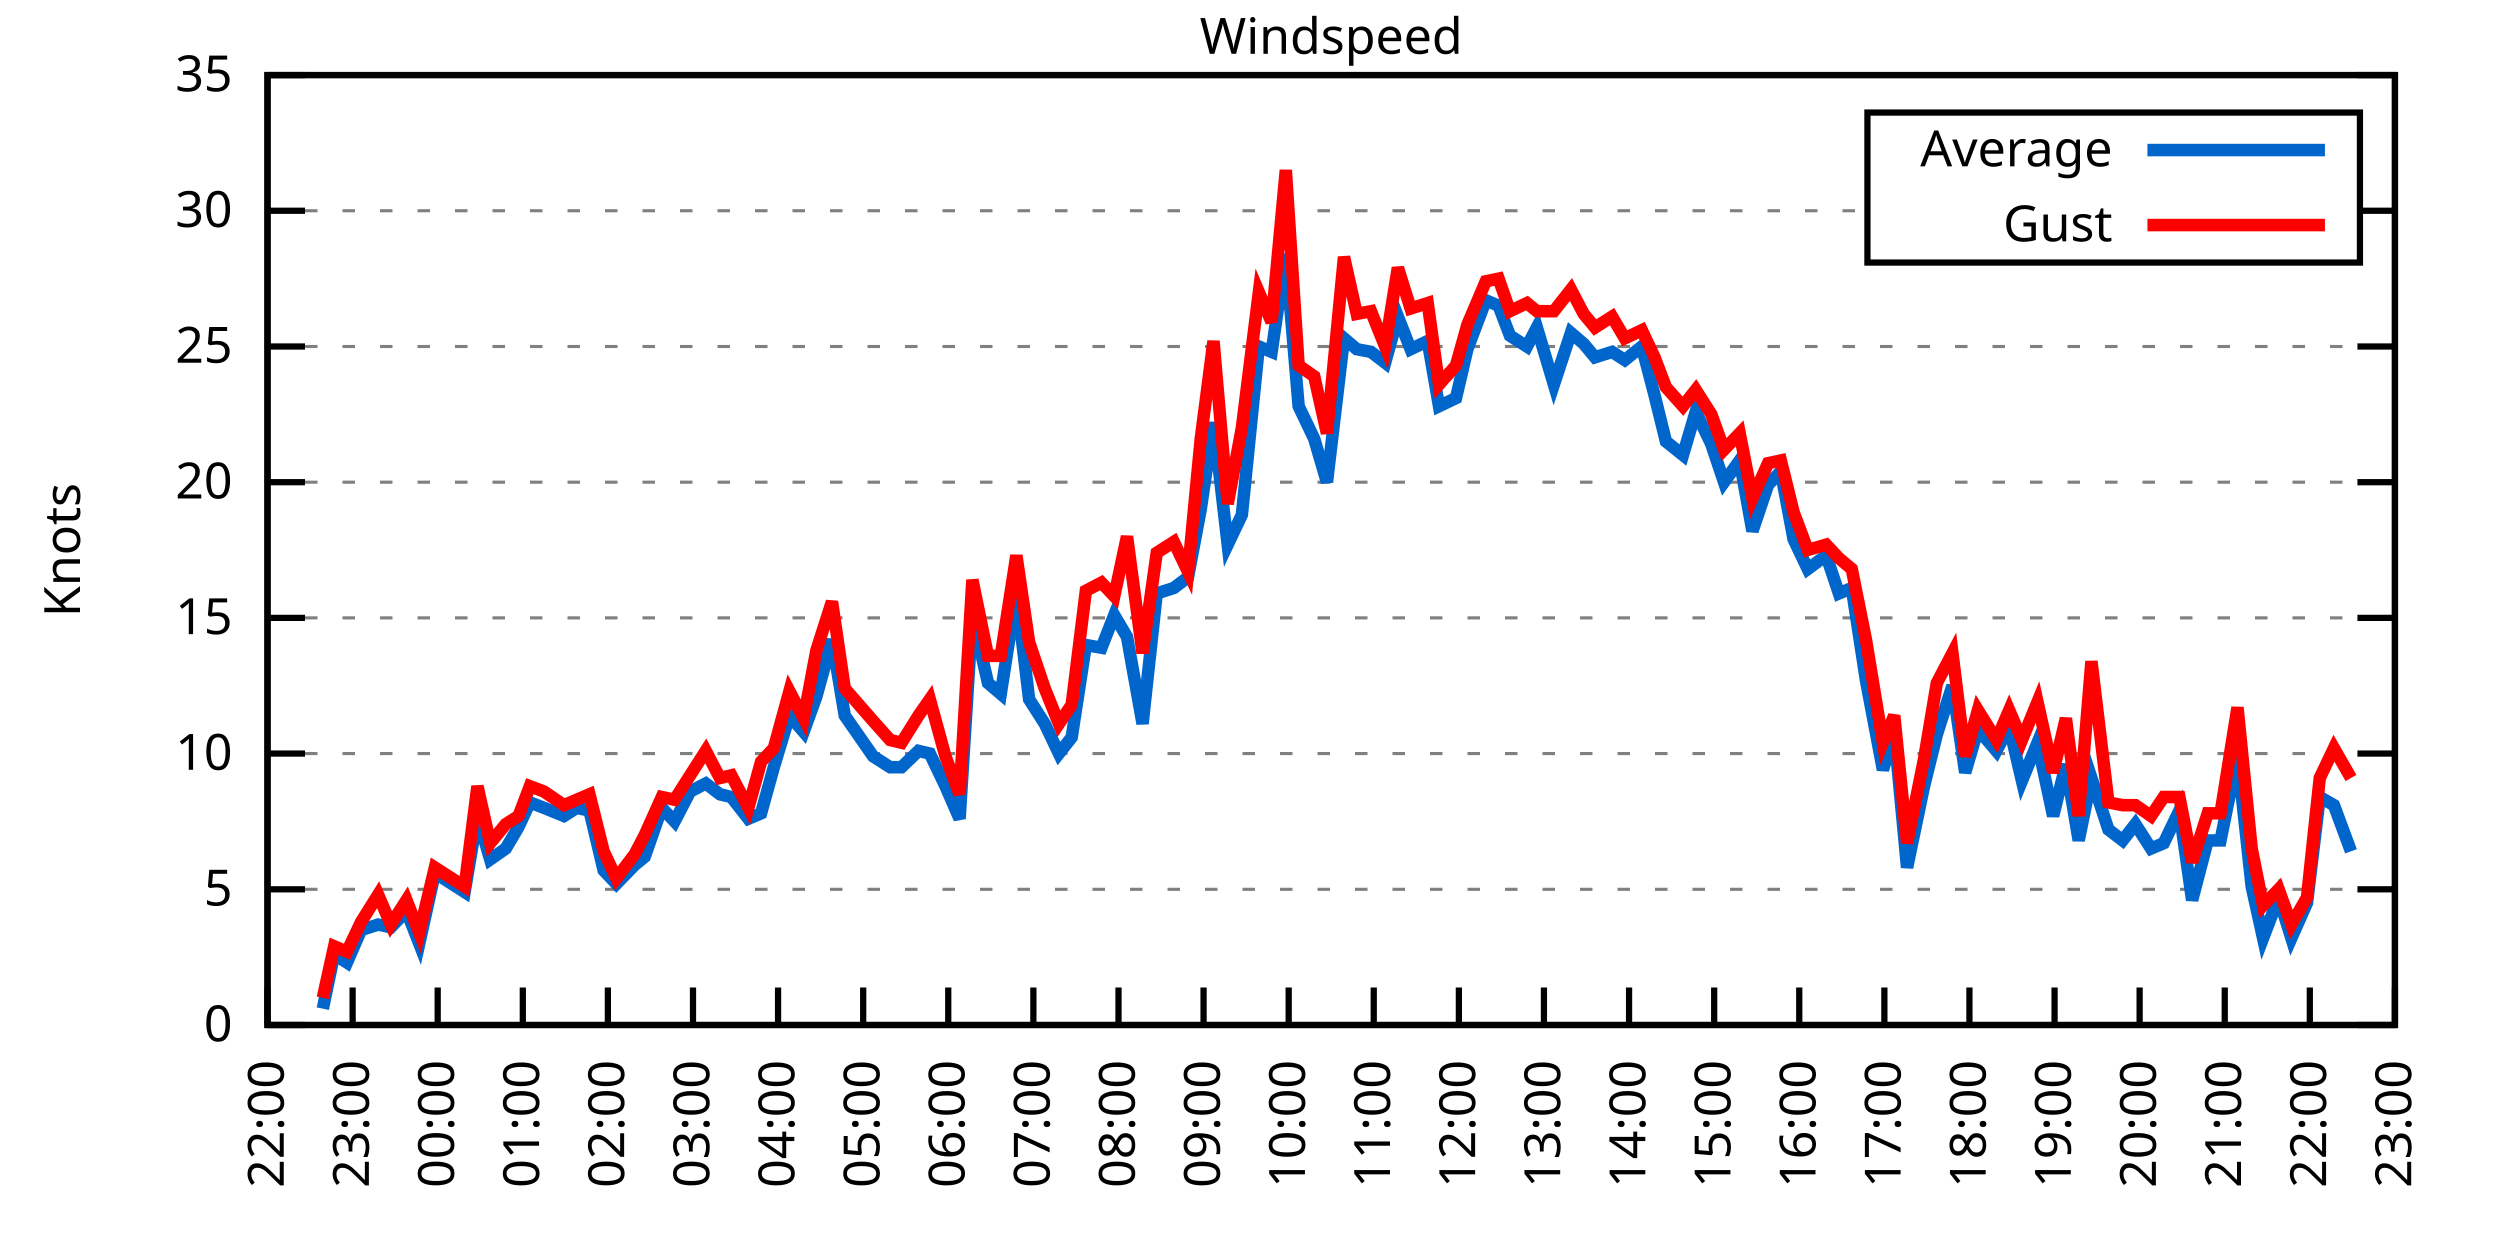
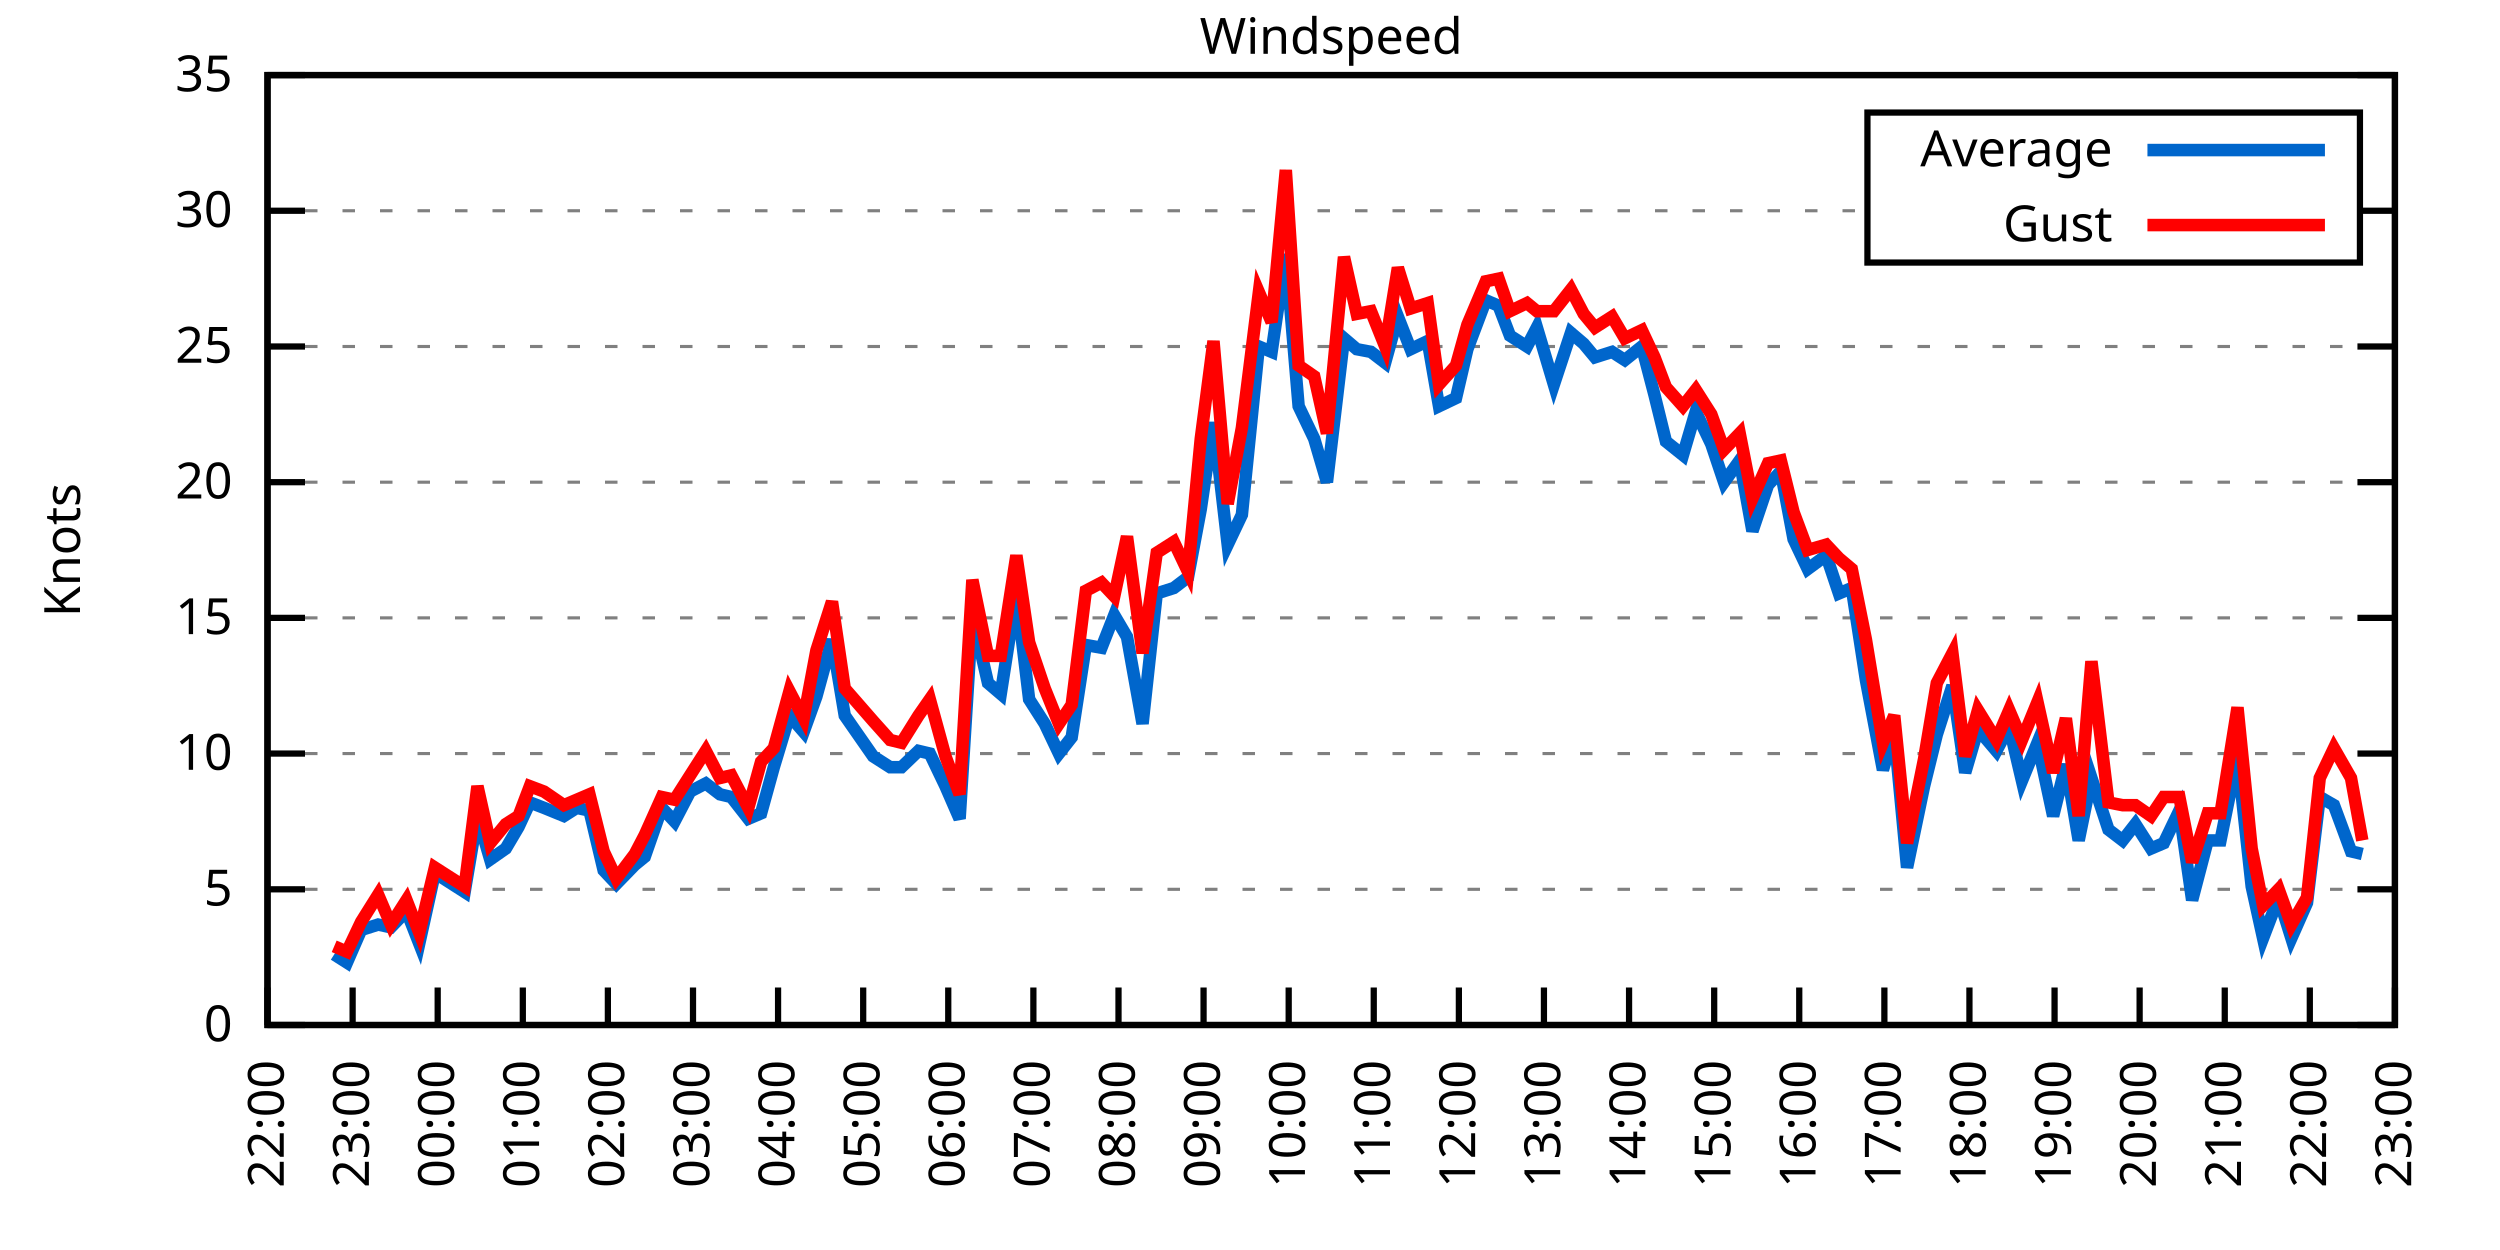
<svg xmlns="http://www.w3.org/2000/svg" xmlns:xlink="http://www.w3.org/1999/xlink" width="400" height="200" viewBox="0 0 400 200">
  <g id="gnuplot_canvas">
    <rect x="0" y="0" width="400" height="200" fill="none" />
    <defs>
      <circle id="gpDot" r="0.5" stroke-width="0.5" stroke="currentColor" />
      <path id="gpPt0" stroke-width="0.333" stroke="currentColor" d="M-1,0 h2 M0,-1 v2" />
      <path id="gpPt1" stroke-width="0.333" stroke="currentColor" d="M-1,-1 L1,1 M1,-1 L-1,1" />
      <path id="gpPt2" stroke-width="0.333" stroke="currentColor" d="M-1,0 L1,0 M0,-1 L0,1 M-1,-1 L1,1 M-1,1 L1,-1" />
      <rect id="gpPt3" stroke-width="0.333" stroke="currentColor" x="-1" y="-1" width="2" height="2" />
      <rect id="gpPt4" stroke-width="0.333" stroke="currentColor" fill="currentColor" x="-1" y="-1" width="2" height="2" />
      <circle id="gpPt5" stroke-width="0.333" stroke="currentColor" cx="0" cy="0" r="1" />
      <use xlink:href="#gpPt5" id="gpPt6" fill="currentColor" stroke="none" />
      <path id="gpPt7" stroke-width="0.333" stroke="currentColor" d="M0,-1.33 L-1.33,0.67 L1.33,0.67 z" />
      <use xlink:href="#gpPt7" id="gpPt8" fill="currentColor" stroke="none" />
      <use xlink:href="#gpPt7" id="gpPt9" stroke="currentColor" transform="rotate(180)" />
      <use xlink:href="#gpPt9" id="gpPt10" fill="currentColor" stroke="none" />
      <use xlink:href="#gpPt3" id="gpPt11" stroke="currentColor" transform="rotate(45)" />
      <use xlink:href="#gpPt11" id="gpPt12" fill="currentColor" stroke="none" />
      <path id="gpPt13" stroke-width="0.333" stroke="currentColor" d="M0,1.330 L1.265,0.411 L0.782,-1.067 L-0.782,-1.076 L-1.265,0.411 z" />
      <use xlink:href="#gpPt13" id="gpPt14" fill="currentColor" stroke="none" />
      <filter id="textbox" filterUnits="objectBoundingBox" x="0" y="0" height="1" width="1">
        <feFlood flood-color="white" flood-opacity="1" result="bgnd" />
        <feComposite in="SourceGraphic" in2="bgnd" operator="atop" />
      </filter>
      <filter id="greybox" filterUnits="objectBoundingBox" x="0" y="0" height="1" width="1">
        <feFlood flood-color="lightgrey" flood-opacity="1" result="grey" />
        <feComposite in="SourceGraphic" in2="grey" operator="atop" />
      </filter>
    </defs>
    <g fill="none" color="white" stroke="currentColor" stroke-width="1.00" stroke-linecap="butt" stroke-linejoin="miter">
</g>
    <g fill="none" color="black" stroke="currentColor" stroke-width="1.00" stroke-linecap="butt" stroke-linejoin="miter">
      <g stroke="none" shape-rendering="crispEdges">
        <polygon fill="rgb(255, 255, 255)" points="42.80,164.00 383.18,164.00 383.18,12.02 42.80,12.02 " />
      </g>
    </g>
    <g fill="none" color="black" stroke="currentColor" stroke-width="1.00" stroke-linecap="butt" stroke-linejoin="miter">
</g>
    <g fill="none" color="black" stroke="black" stroke-width="0.50" stroke-linecap="butt" stroke-linejoin="miter">
</g>
    <g fill="none" color="gray" stroke="currentColor" stroke-width="0.50" stroke-linecap="butt" stroke-linejoin="miter">
      <path stroke="gray" stroke-dasharray="2,4" class="gridline" d="M42.80,164.00 L383.19,164.00  " />
    </g>
    <g fill="none" color="gray" stroke="gray" stroke-width="1.00" stroke-linecap="butt" stroke-linejoin="miter">
</g>
    <g fill="none" color="black" stroke="currentColor" stroke-width="1.00" stroke-linecap="butt" stroke-linejoin="miter">
      <path stroke="black" d="M42.80,164.00 L48.80,164.00 M383.19,164.00 L377.19,164.00  " />
      <g transform="translate(37.20,166.60)" stroke="none" fill="black" font-family="Sans" font-size="8.00" text-anchor="end">
        <text>
          <tspan font-family="Sans"> 0</tspan>
        </text>
      </g>
    </g>
    <g fill="none" color="black" stroke="currentColor" stroke-width="1.00" stroke-linecap="butt" stroke-linejoin="miter">
</g>
    <g fill="none" color="black" stroke="black" stroke-width="0.50" stroke-linecap="butt" stroke-linejoin="miter">
</g>
    <g fill="none" color="gray" stroke="currentColor" stroke-width="0.50" stroke-linecap="butt" stroke-linejoin="miter">
      <path stroke="gray" stroke-dasharray="2,4" class="gridline" d="M42.80,142.29 L383.19,142.29  " />
    </g>
    <g fill="none" color="gray" stroke="gray" stroke-width="1.00" stroke-linecap="butt" stroke-linejoin="miter">
</g>
    <g fill="none" color="black" stroke="currentColor" stroke-width="1.00" stroke-linecap="butt" stroke-linejoin="miter">
      <path stroke="black" d="M42.80,142.29 L48.80,142.29 M383.19,142.29 L377.19,142.29  " />
      <g transform="translate(37.20,144.89)" stroke="none" fill="black" font-family="Sans" font-size="8.00" text-anchor="end">
        <text>
          <tspan font-family="Sans"> 5</tspan>
        </text>
      </g>
    </g>
    <g fill="none" color="black" stroke="currentColor" stroke-width="1.00" stroke-linecap="butt" stroke-linejoin="miter">
</g>
    <g fill="none" color="black" stroke="black" stroke-width="0.50" stroke-linecap="butt" stroke-linejoin="miter">
</g>
    <g fill="none" color="gray" stroke="currentColor" stroke-width="0.50" stroke-linecap="butt" stroke-linejoin="miter">
      <path stroke="gray" stroke-dasharray="2,4" class="gridline" d="M42.80,120.57 L383.19,120.57  " />
    </g>
    <g fill="none" color="gray" stroke="gray" stroke-width="1.00" stroke-linecap="butt" stroke-linejoin="miter">
</g>
    <g fill="none" color="black" stroke="currentColor" stroke-width="1.00" stroke-linecap="butt" stroke-linejoin="miter">
      <path stroke="black" d="M42.80,120.57 L48.80,120.57 M383.19,120.57 L377.19,120.57  " />
      <g transform="translate(37.20,123.17)" stroke="none" fill="black" font-family="Sans" font-size="8.00" text-anchor="end">
        <text>
          <tspan font-family="Sans"> 10</tspan>
        </text>
      </g>
    </g>
    <g fill="none" color="black" stroke="currentColor" stroke-width="1.00" stroke-linecap="butt" stroke-linejoin="miter">
</g>
    <g fill="none" color="black" stroke="black" stroke-width="0.50" stroke-linecap="butt" stroke-linejoin="miter">
</g>
    <g fill="none" color="gray" stroke="currentColor" stroke-width="0.50" stroke-linecap="butt" stroke-linejoin="miter">
      <path stroke="gray" stroke-dasharray="2,4" class="gridline" d="M42.80,98.86 L383.19,98.86  " />
    </g>
    <g fill="none" color="gray" stroke="gray" stroke-width="1.00" stroke-linecap="butt" stroke-linejoin="miter">
</g>
    <g fill="none" color="black" stroke="currentColor" stroke-width="1.00" stroke-linecap="butt" stroke-linejoin="miter">
      <path stroke="black" d="M42.80,98.86 L48.80,98.86 M383.19,98.86 L377.19,98.86  " />
      <g transform="translate(37.20,101.46)" stroke="none" fill="black" font-family="Sans" font-size="8.00" text-anchor="end">
        <text>
          <tspan font-family="Sans"> 15</tspan>
        </text>
      </g>
    </g>
    <g fill="none" color="black" stroke="currentColor" stroke-width="1.00" stroke-linecap="butt" stroke-linejoin="miter">
</g>
    <g fill="none" color="black" stroke="black" stroke-width="0.50" stroke-linecap="butt" stroke-linejoin="miter">
</g>
    <g fill="none" color="gray" stroke="currentColor" stroke-width="0.50" stroke-linecap="butt" stroke-linejoin="miter">
      <path stroke="gray" stroke-dasharray="2,4" class="gridline" d="M42.80,77.15 L383.19,77.15  " />
    </g>
    <g fill="none" color="gray" stroke="gray" stroke-width="1.00" stroke-linecap="butt" stroke-linejoin="miter">
</g>
    <g fill="none" color="black" stroke="currentColor" stroke-width="1.00" stroke-linecap="butt" stroke-linejoin="miter">
      <path stroke="black" d="M42.80,77.15 L48.80,77.15 M383.19,77.15 L377.19,77.15  " />
      <g transform="translate(37.20,79.75)" stroke="none" fill="black" font-family="Sans" font-size="8.00" text-anchor="end">
        <text>
          <tspan font-family="Sans"> 20</tspan>
        </text>
      </g>
    </g>
    <g fill="none" color="black" stroke="currentColor" stroke-width="1.00" stroke-linecap="butt" stroke-linejoin="miter">
</g>
    <g fill="none" color="black" stroke="black" stroke-width="0.50" stroke-linecap="butt" stroke-linejoin="miter">
</g>
    <g fill="none" color="gray" stroke="currentColor" stroke-width="0.50" stroke-linecap="butt" stroke-linejoin="miter">
      <path stroke="gray" stroke-dasharray="2,4" class="gridline" d="M42.80,55.44 L383.19,55.44  " />
    </g>
    <g fill="none" color="gray" stroke="gray" stroke-width="1.00" stroke-linecap="butt" stroke-linejoin="miter">
</g>
    <g fill="none" color="black" stroke="currentColor" stroke-width="1.00" stroke-linecap="butt" stroke-linejoin="miter">
      <path stroke="black" d="M42.80,55.44 L48.80,55.44 M383.19,55.44 L377.19,55.44  " />
      <g transform="translate(37.20,58.04)" stroke="none" fill="black" font-family="Sans" font-size="8.00" text-anchor="end">
        <text>
          <tspan font-family="Sans"> 25</tspan>
        </text>
      </g>
    </g>
    <g fill="none" color="black" stroke="currentColor" stroke-width="1.00" stroke-linecap="butt" stroke-linejoin="miter">
</g>
    <g fill="none" color="black" stroke="black" stroke-width="0.50" stroke-linecap="butt" stroke-linejoin="miter">
</g>
    <g fill="none" color="gray" stroke="currentColor" stroke-width="0.50" stroke-linecap="butt" stroke-linejoin="miter">
      <path stroke="gray" stroke-dasharray="2,4" class="gridline" d="M42.80,33.72 L298.79,33.72 M377.59,33.72 L383.19,33.72  " />
    </g>
    <g fill="none" color="gray" stroke="gray" stroke-width="1.00" stroke-linecap="butt" stroke-linejoin="miter">
</g>
    <g fill="none" color="black" stroke="currentColor" stroke-width="1.00" stroke-linecap="butt" stroke-linejoin="miter">
      <path stroke="black" d="M42.80,33.72 L48.80,33.72 M383.19,33.72 L377.19,33.72  " />
      <g transform="translate(37.20,36.32)" stroke="none" fill="black" font-family="Sans" font-size="8.00" text-anchor="end">
        <text>
          <tspan font-family="Sans"> 30</tspan>
        </text>
      </g>
    </g>
    <g fill="none" color="black" stroke="currentColor" stroke-width="1.00" stroke-linecap="butt" stroke-linejoin="miter">
</g>
    <g fill="none" color="black" stroke="black" stroke-width="0.50" stroke-linecap="butt" stroke-linejoin="miter">
</g>
    <g fill="none" color="gray" stroke="currentColor" stroke-width="0.50" stroke-linecap="butt" stroke-linejoin="miter">
      <path stroke="gray" stroke-dasharray="2,4" class="gridline" d="M42.80,12.01 L383.19,12.01  " />
    </g>
    <g fill="none" color="gray" stroke="gray" stroke-width="1.00" stroke-linecap="butt" stroke-linejoin="miter">
</g>
    <g fill="none" color="black" stroke="currentColor" stroke-width="1.00" stroke-linecap="butt" stroke-linejoin="miter">
      <path stroke="black" d="M42.80,12.01 L48.80,12.01 M383.19,12.01 L377.19,12.01  " />
      <g transform="translate(37.20,14.61)" stroke="none" fill="black" font-family="Sans" font-size="8.00" text-anchor="end">
        <text>
          <tspan font-family="Sans"> 35</tspan>
        </text>
      </g>
    </g>
    <g fill="none" color="black" stroke="currentColor" stroke-width="1.00" stroke-linecap="butt" stroke-linejoin="miter">
      <path stroke="black" d="M42.80,164.00 L42.80,158.00  " />
      <g transform="translate(45.40,169.60) rotate(270.00)" stroke="none" fill="black" font-family="Sans" font-size="8.00" text-anchor="end">
        <text>
          <tspan font-family="Sans">22:00</tspan>
        </text>
      </g>
    </g>
    <g fill="none" color="black" stroke="currentColor" stroke-width="1.00" stroke-linecap="butt" stroke-linejoin="miter">
      <path stroke="black" d="M56.42,164.00 L56.42,158.00  " />
      <g transform="translate(59.02,169.60) rotate(270.00)" stroke="none" fill="black" font-family="Sans" font-size="8.00" text-anchor="end">
        <text>
          <tspan font-family="Sans">23:00</tspan>
        </text>
      </g>
    </g>
    <g fill="none" color="black" stroke="currentColor" stroke-width="1.00" stroke-linecap="butt" stroke-linejoin="miter">
      <path stroke="black" d="M70.03,164.00 L70.03,158.00  " />
      <g transform="translate(72.63,169.60) rotate(270.00)" stroke="none" fill="black" font-family="Sans" font-size="8.00" text-anchor="end">
        <text>
          <tspan font-family="Sans">00:00</tspan>
        </text>
      </g>
    </g>
    <g fill="none" color="black" stroke="currentColor" stroke-width="1.00" stroke-linecap="butt" stroke-linejoin="miter">
      <path stroke="black" d="M83.65,164.00 L83.65,158.00  " />
      <g transform="translate(86.25,169.60) rotate(270.00)" stroke="none" fill="black" font-family="Sans" font-size="8.00" text-anchor="end">
        <text>
          <tspan font-family="Sans">01:00</tspan>
        </text>
      </g>
    </g>
    <g fill="none" color="black" stroke="currentColor" stroke-width="1.00" stroke-linecap="butt" stroke-linejoin="miter">
      <path stroke="black" d="M97.26,164.00 L97.26,158.00  " />
      <g transform="translate(99.86,169.60) rotate(270.00)" stroke="none" fill="black" font-family="Sans" font-size="8.00" text-anchor="end">
        <text>
          <tspan font-family="Sans">02:00</tspan>
        </text>
      </g>
    </g>
    <g fill="none" color="black" stroke="currentColor" stroke-width="1.00" stroke-linecap="butt" stroke-linejoin="miter">
      <path stroke="black" d="M110.88,164.00 L110.88,158.00  " />
      <g transform="translate(113.48,169.60) rotate(270.00)" stroke="none" fill="black" font-family="Sans" font-size="8.00" text-anchor="end">
        <text>
          <tspan font-family="Sans">03:00</tspan>
        </text>
      </g>
    </g>
    <g fill="none" color="black" stroke="currentColor" stroke-width="1.00" stroke-linecap="butt" stroke-linejoin="miter">
      <path stroke="black" d="M124.49,164.00 L124.49,158.00  " />
      <g transform="translate(127.09,169.60) rotate(270.00)" stroke="none" fill="black" font-family="Sans" font-size="8.00" text-anchor="end">
        <text>
          <tspan font-family="Sans">04:00</tspan>
        </text>
      </g>
    </g>
    <g fill="none" color="black" stroke="currentColor" stroke-width="1.00" stroke-linecap="butt" stroke-linejoin="miter">
      <path stroke="black" d="M138.11,164.00 L138.11,158.00  " />
      <g transform="translate(140.71,169.60) rotate(270.00)" stroke="none" fill="black" font-family="Sans" font-size="8.00" text-anchor="end">
        <text>
          <tspan font-family="Sans">05:00</tspan>
        </text>
      </g>
    </g>
    <g fill="none" color="black" stroke="currentColor" stroke-width="1.00" stroke-linecap="butt" stroke-linejoin="miter">
      <path stroke="black" d="M151.72,164.00 L151.72,158.00  " />
      <g transform="translate(154.32,169.60) rotate(270.00)" stroke="none" fill="black" font-family="Sans" font-size="8.00" text-anchor="end">
        <text>
          <tspan font-family="Sans">06:00</tspan>
        </text>
      </g>
    </g>
    <g fill="none" color="black" stroke="currentColor" stroke-width="1.00" stroke-linecap="butt" stroke-linejoin="miter">
      <path stroke="black" d="M165.34,164.00 L165.34,158.00  " />
      <g transform="translate(167.94,169.60) rotate(270.00)" stroke="none" fill="black" font-family="Sans" font-size="8.00" text-anchor="end">
        <text>
          <tspan font-family="Sans">07:00</tspan>
        </text>
      </g>
    </g>
    <g fill="none" color="black" stroke="currentColor" stroke-width="1.00" stroke-linecap="butt" stroke-linejoin="miter">
      <path stroke="black" d="M178.96,164.00 L178.96,158.00  " />
      <g transform="translate(181.56,169.60) rotate(270.00)" stroke="none" fill="black" font-family="Sans" font-size="8.00" text-anchor="end">
        <text>
          <tspan font-family="Sans">08:00</tspan>
        </text>
      </g>
    </g>
    <g fill="none" color="black" stroke="currentColor" stroke-width="1.00" stroke-linecap="butt" stroke-linejoin="miter">
      <path stroke="black" d="M192.57,164.00 L192.57,158.00  " />
      <g transform="translate(195.17,169.60) rotate(270.00)" stroke="none" fill="black" font-family="Sans" font-size="8.00" text-anchor="end">
        <text>
          <tspan font-family="Sans">09:00</tspan>
        </text>
      </g>
    </g>
    <g fill="none" color="black" stroke="currentColor" stroke-width="1.00" stroke-linecap="butt" stroke-linejoin="miter">
      <path stroke="black" d="M206.19,164.00 L206.19,158.00  " />
      <g transform="translate(208.79,169.60) rotate(270.00)" stroke="none" fill="black" font-family="Sans" font-size="8.00" text-anchor="end">
        <text>
          <tspan font-family="Sans">10:00</tspan>
        </text>
      </g>
    </g>
    <g fill="none" color="black" stroke="currentColor" stroke-width="1.00" stroke-linecap="butt" stroke-linejoin="miter">
      <path stroke="black" d="M219.80,164.00 L219.80,158.00  " />
      <g transform="translate(222.40,169.60) rotate(270.00)" stroke="none" fill="black" font-family="Sans" font-size="8.00" text-anchor="end">
        <text>
          <tspan font-family="Sans">11:00</tspan>
        </text>
      </g>
    </g>
    <g fill="none" color="black" stroke="currentColor" stroke-width="1.00" stroke-linecap="butt" stroke-linejoin="miter">
      <path stroke="black" d="M233.42,164.00 L233.42,158.00  " />
      <g transform="translate(236.02,169.60) rotate(270.00)" stroke="none" fill="black" font-family="Sans" font-size="8.00" text-anchor="end">
        <text>
          <tspan font-family="Sans">12:00</tspan>
        </text>
      </g>
    </g>
    <g fill="none" color="black" stroke="currentColor" stroke-width="1.00" stroke-linecap="butt" stroke-linejoin="miter">
      <path stroke="black" d="M247.03,164.00 L247.03,158.00  " />
      <g transform="translate(249.63,169.60) rotate(270.00)" stroke="none" fill="black" font-family="Sans" font-size="8.00" text-anchor="end">
        <text>
          <tspan font-family="Sans">13:00</tspan>
        </text>
      </g>
    </g>
    <g fill="none" color="black" stroke="currentColor" stroke-width="1.00" stroke-linecap="butt" stroke-linejoin="miter">
      <path stroke="black" d="M260.65,164.00 L260.65,158.00  " />
      <g transform="translate(263.25,169.60) rotate(270.00)" stroke="none" fill="black" font-family="Sans" font-size="8.00" text-anchor="end">
        <text>
          <tspan font-family="Sans">14:00</tspan>
        </text>
      </g>
    </g>
    <g fill="none" color="black" stroke="currentColor" stroke-width="1.00" stroke-linecap="butt" stroke-linejoin="miter">
      <path stroke="black" d="M274.27,164.00 L274.27,158.00  " />
      <g transform="translate(276.87,169.60) rotate(270.00)" stroke="none" fill="black" font-family="Sans" font-size="8.00" text-anchor="end">
        <text>
          <tspan font-family="Sans">15:00</tspan>
        </text>
      </g>
    </g>
    <g fill="none" color="black" stroke="currentColor" stroke-width="1.00" stroke-linecap="butt" stroke-linejoin="miter">
      <path stroke="black" d="M287.88,164.00 L287.88,158.00  " />
      <g transform="translate(290.48,169.60) rotate(270.00)" stroke="none" fill="black" font-family="Sans" font-size="8.00" text-anchor="end">
        <text>
          <tspan font-family="Sans">16:00</tspan>
        </text>
      </g>
    </g>
    <g fill="none" color="black" stroke="currentColor" stroke-width="1.00" stroke-linecap="butt" stroke-linejoin="miter">
      <path stroke="black" d="M301.50,164.00 L301.50,158.00  " />
      <g transform="translate(304.10,169.60) rotate(270.00)" stroke="none" fill="black" font-family="Sans" font-size="8.00" text-anchor="end">
        <text>
          <tspan font-family="Sans">17:00</tspan>
        </text>
      </g>
    </g>
    <g fill="none" color="black" stroke="currentColor" stroke-width="1.00" stroke-linecap="butt" stroke-linejoin="miter">
      <path stroke="black" d="M315.11,164.00 L315.11,158.00  " />
      <g transform="translate(317.71,169.60) rotate(270.00)" stroke="none" fill="black" font-family="Sans" font-size="8.00" text-anchor="end">
        <text>
          <tspan font-family="Sans">18:00</tspan>
        </text>
      </g>
    </g>
    <g fill="none" color="black" stroke="currentColor" stroke-width="1.00" stroke-linecap="butt" stroke-linejoin="miter">
      <path stroke="black" d="M328.73,164.00 L328.73,158.00  " />
      <g transform="translate(331.33,169.60) rotate(270.00)" stroke="none" fill="black" font-family="Sans" font-size="8.00" text-anchor="end">
        <text>
          <tspan font-family="Sans">19:00</tspan>
        </text>
      </g>
    </g>
    <g fill="none" color="black" stroke="currentColor" stroke-width="1.00" stroke-linecap="butt" stroke-linejoin="miter">
      <path stroke="black" d="M342.34,164.00 L342.34,158.00  " />
      <g transform="translate(344.94,169.60) rotate(270.00)" stroke="none" fill="black" font-family="Sans" font-size="8.00" text-anchor="end">
        <text>
          <tspan font-family="Sans">20:00</tspan>
        </text>
      </g>
    </g>
    <g fill="none" color="black" stroke="currentColor" stroke-width="1.00" stroke-linecap="butt" stroke-linejoin="miter">
      <path stroke="black" d="M355.96,164.00 L355.96,158.00  " />
      <g transform="translate(358.56,169.60) rotate(270.00)" stroke="none" fill="black" font-family="Sans" font-size="8.00" text-anchor="end">
        <text>
          <tspan font-family="Sans">21:00</tspan>
        </text>
      </g>
    </g>
    <g fill="none" color="black" stroke="currentColor" stroke-width="1.00" stroke-linecap="butt" stroke-linejoin="miter">
      <path stroke="black" d="M369.57,164.00 L369.57,158.00  " />
      <g transform="translate(372.17,169.60) rotate(270.00)" stroke="none" fill="black" font-family="Sans" font-size="8.00" text-anchor="end">
        <text>
          <tspan font-family="Sans">22:00</tspan>
        </text>
      </g>
    </g>
    <g fill="none" color="black" stroke="currentColor" stroke-width="1.00" stroke-linecap="butt" stroke-linejoin="miter">
      <path stroke="black" d="M383.19,164.00 L383.19,158.00  " />
      <g transform="translate(385.79,169.60) rotate(270.00)" stroke="none" fill="black" font-family="Sans" font-size="8.00" text-anchor="end">
        <text>
          <tspan font-family="Sans">23:00</tspan>
        </text>
      </g>
    </g>
    <g fill="none" color="black" stroke="currentColor" stroke-width="1.00" stroke-linecap="butt" stroke-linejoin="miter">
</g>
    <g fill="none" color="black" stroke="currentColor" stroke-width="1.00" stroke-linecap="butt" stroke-linejoin="miter">
      <path stroke="black" d="M42.80,12.01 L42.80,164.00 L383.19,164.00 L383.19,12.01 L42.80,12.01 Z  " />
    </g>
    <g fill="none" color="black" stroke="currentColor" stroke-width="1.00" stroke-linecap="butt" stroke-linejoin="miter">
</g>
    <g fill="none" color="black" stroke="currentColor" stroke-width="1.00" stroke-linecap="butt" stroke-linejoin="miter">
      <path stroke="black" d="M298.79,42.01 L298.79,18.01 L377.59,18.01 L377.59,42.01 L298.79,42.01 Z  " />
    </g>
    <g id="Windspeed_plot_1">
      <g fill="none" color="white" stroke="black" stroke-width="2.00" stroke-linecap="butt" stroke-linejoin="miter">
</g>
      <g fill="none" color="black" stroke="currentColor" stroke-width="2.00" stroke-linecap="butt" stroke-linejoin="miter">
        <g transform="translate(337.99,26.61)" stroke="none" fill="black" font-family="Sans" font-size="8.00" text-anchor="end">
          <text>
            <tspan font-family="Sans">Average</tspan>
          </text>
        </g>
      </g>
      <g fill="none" color="black" stroke="currentColor" stroke-width="2.00" stroke-linecap="butt" stroke-linejoin="miter">
-         <path stroke="rgb(  0, 102, 204)" d="M343.59,24.01 L371.99,24.01 M51.65,161.39 L53.47,152.71 L55.51,154.01 L57.78,148.80 L60.50,147.93 L62.54,148.37   L65.04,145.76 L67.08,150.97 L69.58,139.68 L71.62,140.98 L74.34,142.72 L76.39,130.56 L78.43,137.51 L80.92,135.77   L82.97,132.30 L84.78,128.39 L87.05,129.26 L90.23,130.56 L92.27,129.26 L94.31,129.69 L96.58,139.25 L98.62,141.42   L101.57,138.38 L103.16,137.08 L105.89,129.26 L107.93,131.43 L110.42,126.65 L112.92,125.35 L115.19,127.09 L117.01,127.52   L119.73,131.00 L121.77,130.13 L123.81,122.75 L126.31,114.49 L128.58,117.10 L130.62,111.45 L133.12,102.34 L135.16,114.49   L139.70,121.01 L142.42,122.75 L144.24,122.75 L146.96,120.14 L148.77,120.57 L151.27,125.79 L153.54,131.00 L155.58,98.43   L158.08,109.28 L160.12,111.02 L162.62,94.95 L164.66,111.89 L167.16,115.80 L169.43,120.57 L171.47,117.97 L173.74,103.20   L176.23,103.64 L178.28,98.43 L180.32,101.90 L182.81,115.80 L185.08,94.95 L187.81,94.08 L190.08,92.35 L192.12,81.49   L194.16,67.59 L196.43,87.14 L198.70,82.36 L201.42,55.44 L203.46,56.30 L205.73,40.67 L207.78,64.99 L210.27,70.20   L212.31,77.15 L215.04,54.13 L217.08,55.87 L219.35,56.30 L221.62,58.04 L223.66,50.66 L225.70,55.87 L228.43,54.57   L230.24,64.99 L232.96,63.69 L234.78,55.87 L237.73,48.05 L239.77,48.92 L241.59,53.70 L244.31,55.44 L245.90,52.40   L248.62,61.52 L251.35,53.26 L253.39,55.00 L255.20,57.17 L257.93,56.30 L259.97,57.61 L262.69,55.44 L264.73,63.25   L266.55,70.63 L269.27,72.81 L271.32,65.86 L273.81,71.07 L275.85,77.15 L278.35,73.67 L280.39,84.97 L282.89,77.58   L284.93,75.41 L286.97,86.27 L289.24,91.04 L292.19,88.87 L294.23,94.95 L296.28,94.08 L298.55,108.85 L301.27,123.18   L303.08,117.10 L305.13,138.81 L307.85,125.79 L309.89,117.53 L312.39,109.72 L314.43,123.61 L316.47,116.67 L319.42,120.14   L321.47,116.23 L323.51,124.92 L326.00,118.84 L328.50,130.56 L330.54,122.31 L332.59,134.47 L334.63,124.48 L337.35,132.73   L339.62,134.47 L341.66,131.86 L344.16,135.77 L346.20,134.90 L348.70,129.69 L350.74,144.02 L353.24,134.47 L355.28,134.47   L358.00,121.01 L360.27,141.85 L362.09,150.10 L364.58,143.59 L366.62,150.10 L369.12,144.46 L371.16,127.52 L373.43,128.83   L376.16,136.21  " />
+         <path stroke="rgb(  0, 102, 204)" d="M343.59,24.01 L371.99,24.01 M53.47,152.71 L55.51,154.01 L57.78,148.80 L60.50,147.93 L62.54,148.37 L65.04,145.76   L67.08,150.97 L69.58,139.68 L71.62,140.98 L74.34,142.72 L76.39,130.56 L78.43,137.51 L80.92,135.77 L82.97,132.30   L84.78,128.39 L87.05,129.26 L90.23,130.56 L92.27,129.26 L94.31,129.69 L96.58,139.25 L98.62,141.42 L101.57,138.38   L103.16,137.08 L105.89,129.26 L107.93,131.43 L110.42,126.65 L112.92,125.35 L115.19,127.09 L117.01,127.52 L119.73,131.00   L121.77,130.13 L123.81,122.75 L126.31,114.49 L128.58,117.10 L130.62,111.45 L133.12,102.34 L135.16,114.49 L139.70,121.01   L142.42,122.75 L144.24,122.75 L146.96,120.14 L148.77,120.57 L151.27,125.79 L153.54,131.00 L155.58,98.43 L158.08,109.28   L160.12,111.02 L162.62,94.95 L164.66,111.89 L167.16,115.80 L169.43,120.57 L171.47,117.97 L173.74,103.20 L176.23,103.64   L178.28,98.43 L180.32,101.90 L182.81,115.80 L185.08,94.95 L187.81,94.08 L190.08,92.35 L192.12,81.49 L194.16,67.59   L196.43,87.14 L198.70,82.36 L201.42,55.44 L203.46,56.30 L205.73,40.67 L207.78,64.99 L210.27,70.20 L212.31,77.15   L215.04,54.13 L217.08,55.87 L219.35,56.30 L221.62,58.04 L223.66,50.66 L225.70,55.87 L228.43,54.57 L230.24,64.99   L232.96,63.69 L234.78,55.87 L237.73,48.05 L239.77,48.92 L241.59,53.70 L244.31,55.44 L245.90,52.40 L248.62,61.52   L251.35,53.26 L253.39,55.00 L255.20,57.17 L257.93,56.30 L259.97,57.61 L262.69,55.44 L264.73,63.25 L266.55,70.63   L269.27,72.81 L271.32,65.86 L273.81,71.07 L275.85,77.15 L278.35,73.67 L280.39,84.97 L282.89,77.58 L284.93,75.41   L286.97,86.27 L289.24,91.04 L292.19,88.87 L294.23,94.95 L296.28,94.08 L298.55,108.85 L301.27,123.18 L303.08,117.10   L305.13,138.81 L307.85,125.79 L309.89,117.53 L312.39,109.72 L314.43,123.61 L316.47,116.67 L319.42,120.14 L321.47,116.23   L323.51,124.92 L326.00,118.84 L328.50,130.56 L330.54,122.31 L332.59,134.47 L334.63,124.48 L337.35,132.73 L339.62,134.47   L341.66,131.86 L344.16,135.77 L346.20,134.90 L348.70,129.69 L350.74,144.02 L353.24,134.47 L355.28,134.47 L358.00,121.01   L360.27,141.85 L362.09,150.10 L364.58,143.59 L366.62,150.10 L369.12,144.46 L371.16,127.52 L373.43,128.83 L376.16,136.21   L377.97,136.64  " />
      </g>
    </g>
    <g id="Windspeed_plot_2">
      <g fill="none" color="black" stroke="currentColor" stroke-width="2.00" stroke-linecap="butt" stroke-linejoin="miter">
        <g transform="translate(337.99,38.61)" stroke="none" fill="black" font-family="Sans" font-size="8.00" text-anchor="end">
          <text>
            <tspan font-family="Sans">Gust</tspan>
          </text>
        </g>
      </g>
      <g fill="none" color="black" stroke="currentColor" stroke-width="2.00" stroke-linecap="butt" stroke-linejoin="miter">
-         <path stroke="rgb(255,   0,   0)" d="M343.59,36.01 L371.99,36.01 M51.65,159.66 L53.47,151.41 L55.51,152.28 L57.78,147.50 L60.50,143.16 L62.54,147.93   L65.04,144.02 L67.08,149.24 L69.58,138.81 L71.62,140.12 L74.34,141.85 L76.39,125.79 L78.43,134.90 L80.92,131.86   L82.97,130.56 L84.78,125.79 L87.05,126.65 L90.23,128.83 L92.27,127.96 L94.31,127.09 L96.58,136.21 L98.62,140.55   L101.57,136.64 L103.16,133.60 L105.89,127.52 L107.93,127.96 L110.42,124.05 L112.92,120.14 L115.19,124.48 L117.01,124.05   L119.73,129.26 L121.77,121.88 L123.81,119.71 L126.31,110.59 L128.58,114.93 L130.62,104.07 L133.12,96.26 L135.16,110.15   L139.70,115.36 L142.42,118.40 L144.24,118.84 L146.96,114.49 L148.77,111.89 L151.27,121.01 L153.54,127.09 L155.58,92.78   L158.08,104.94 L160.12,104.94 L162.62,88.87 L164.66,102.77 L167.16,110.15 L169.43,115.80 L171.47,112.76 L173.74,94.52   L176.23,93.22 L178.28,95.39 L180.32,85.83 L182.81,104.51 L185.08,88.44 L187.81,86.70 L190.08,91.48 L192.12,70.20   L194.16,54.57 L196.43,80.62 L198.70,68.46 L201.42,46.75 L203.46,51.53 L205.73,27.21 L207.78,58.48 L210.27,60.21   L212.31,69.33 L215.04,41.11 L217.08,50.22 L219.35,49.79 L221.62,55.44 L223.66,42.84 L225.70,49.36 L228.43,48.49   L230.24,61.52 L232.96,58.48 L234.78,51.96 L237.73,45.01 L239.77,44.58 L241.59,49.79 L244.31,48.49 L245.90,49.79   L248.62,49.79 L251.35,46.32 L253.39,50.22 L255.20,52.40 L257.93,50.66 L259.97,54.13 L262.69,52.83 L264.73,57.17   L266.55,61.95 L269.27,64.99 L271.32,62.38 L273.81,66.29 L275.85,71.94 L278.35,69.33 L280.39,79.75 L282.89,74.11   L284.93,73.67 L286.97,81.93 L289.24,88.00 L292.19,87.14 L294.23,89.31 L296.28,91.04 L298.55,102.34 L301.27,118.84   L303.08,114.49 L305.13,134.90 L307.85,121.44 L309.89,109.28 L312.39,104.51 L314.43,121.01 L316.47,113.63 L319.42,118.40   L321.47,113.63 L323.51,118.40 L326.00,112.32 L328.50,123.61 L330.54,114.93 L332.59,130.56 L334.63,105.81 L337.35,128.39   L339.62,128.83 L341.66,128.83 L344.16,130.56 L346.20,127.52 L348.70,127.52 L350.74,137.94 L353.24,130.13 L355.28,130.13   L358.00,113.19 L360.27,135.77 L362.09,144.89 L364.58,142.29 L366.62,147.93 L369.12,143.59 L371.16,124.48 L373.43,119.71   L376.16,124.48  " />
+         <path stroke="rgb(255,   0,   0)" d="M343.59,36.01 L371.99,36.01 M53.47,151.41 L55.51,152.28 L57.78,147.50 L60.50,143.16 L62.54,147.93 L65.04,144.02   L67.08,149.24 L69.58,138.81 L71.62,140.12 L74.34,141.85 L76.39,125.79 L78.43,134.90 L80.92,131.86 L82.97,130.56   L84.78,125.79 L87.05,126.65 L90.23,128.83 L92.27,127.96 L94.31,127.09 L96.58,136.21 L98.62,140.55 L101.57,136.64   L103.16,133.60 L105.89,127.52 L107.93,127.96 L110.42,124.05 L112.92,120.14 L115.19,124.48 L117.01,124.05 L119.73,129.26   L121.77,121.88 L123.81,119.71 L126.31,110.59 L128.58,114.93 L130.62,104.07 L133.12,96.26 L135.16,110.15 L139.70,115.36   L142.42,118.40 L144.24,118.84 L146.96,114.49 L148.77,111.89 L151.27,121.01 L153.54,127.09 L155.58,92.78 L158.08,104.94   L160.12,104.94 L162.62,88.87 L164.66,102.77 L167.16,110.15 L169.43,115.80 L171.47,112.76 L173.74,94.52 L176.23,93.22   L178.28,95.39 L180.32,85.83 L182.81,104.51 L185.08,88.44 L187.81,86.70 L190.08,91.48 L192.12,70.20 L194.16,54.57   L196.43,80.62 L198.70,68.46 L201.42,46.75 L203.46,51.53 L205.73,27.21 L207.78,58.48 L210.27,60.21 L212.31,69.33   L215.04,41.11 L217.08,50.22 L219.35,49.79 L221.62,55.44 L223.66,42.84 L225.70,49.36 L228.43,48.49 L230.24,61.52   L232.96,58.48 L234.78,51.96 L237.73,45.01 L239.77,44.58 L241.59,49.79 L244.31,48.49 L245.90,49.79 L248.62,49.79   L251.35,46.32 L253.39,50.22 L255.20,52.40 L257.93,50.66 L259.97,54.13 L262.69,52.83 L264.73,57.17 L266.55,61.95   L269.27,64.99 L271.32,62.38 L273.81,66.29 L275.85,71.94 L278.35,69.33 L280.39,79.75 L282.89,74.11 L284.93,73.67   L286.97,81.93 L289.24,88.00 L292.19,87.14 L294.23,89.31 L296.28,91.04 L298.55,102.34 L301.27,118.84 L303.08,114.49   L305.13,134.90 L307.85,121.44 L309.89,109.28 L312.39,104.51 L314.43,121.01 L316.47,113.63 L319.42,118.40 L321.47,113.63   L323.51,118.40 L326.00,112.32 L328.50,123.61 L330.54,114.93 L332.59,130.56 L334.63,105.81 L337.35,128.39 L339.62,128.83   L341.66,128.83 L344.16,130.56 L346.20,127.52 L348.70,127.52 L350.74,137.94 L353.24,130.13 L355.28,130.13 L358.00,113.19   L360.27,135.77 L362.09,144.89 L364.58,142.29 L366.62,147.93 L369.12,143.59 L371.16,124.48 L373.43,119.71 L376.16,124.48   L377.97,134.47  " />
      </g>
    </g>
    <g fill="none" color="black" stroke="currentColor" stroke-width="2.00" stroke-linecap="butt" stroke-linejoin="miter">
</g>
    <g fill="none" color="black" stroke="black" stroke-width="1.00" stroke-linecap="butt" stroke-linejoin="miter">
</g>
    <g fill="none" color="black" stroke="currentColor" stroke-width="1.00" stroke-linecap="butt" stroke-linejoin="miter">
      <path stroke="black" d="M42.80,12.01 L42.80,164.00 L383.19,164.00 L383.19,12.01 L42.80,12.01 Z  " />
      <g transform="translate(12.80,88.01) rotate(270.00)" stroke="none" fill="black" font-family="Sans" font-size="8.00" text-anchor="middle">
        <text>
          <tspan font-family="Sans">Knots</tspan>
        </text>
      </g>
    </g>
    <g fill="none" color="black" stroke="currentColor" stroke-width="1.00" stroke-linecap="butt" stroke-linejoin="miter">
</g>
    <g fill="none" color="black" stroke="currentColor" stroke-width="1.00" stroke-linecap="butt" stroke-linejoin="miter">
      <g transform="translate(212.99,8.61)" stroke="none" fill="black" font-family="Sans" font-size="8.00" text-anchor="middle">
        <text>
          <tspan font-family="Sans">Windspeed</tspan>
        </text>
      </g>
    </g>
    <g fill="none" color="black" stroke="currentColor" stroke-width="1.00" stroke-linecap="butt" stroke-linejoin="miter">
</g>
  </g>
</svg>
